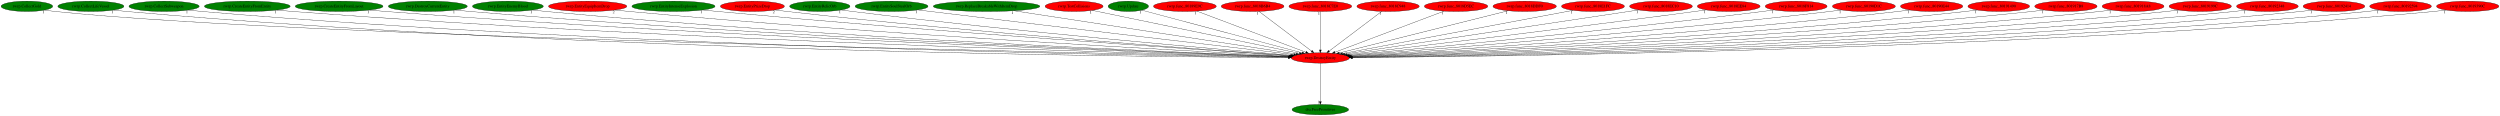
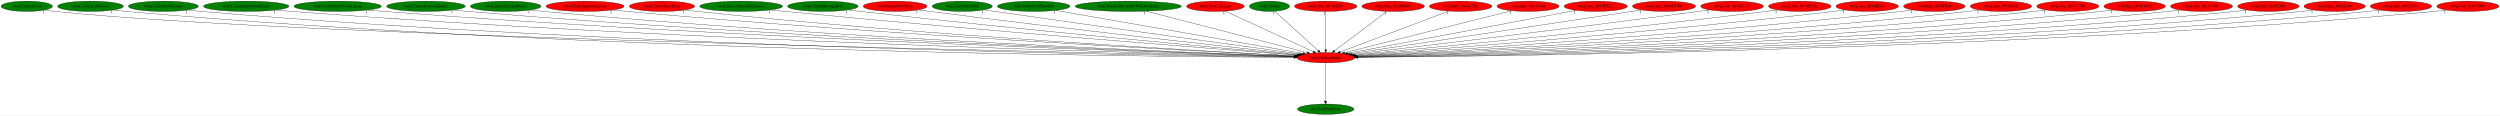
- <svg xmlns="http://www.w3.org/2000/svg" xmlns:xlink="http://www.w3.org/1999/xlink" width="8711pt" height="404pt" viewBox="0.00 0.00 8711.23 404.00">
+ <svg xmlns="http://www.w3.org/2000/svg" xmlns:xlink="http://www.w3.org/1999/xlink" width="8749pt" height="404pt" viewBox="0.00 0.00 8749.23 404.00">
  <g id="graph0" class="graph" transform="scale(1 1) rotate(0) translate(4 400)">
-     <polygon fill="white" stroke="transparent" points="-4,4 -4,-400 8707.23,-400 8707.23,4 -4,4" />
+     <polygon fill="white" stroke="transparent" points="-4,4 -4,-400 8745.23,-400 8745.23,4 -4,4" />
    <g id="node1" class="node">
-       <ellipse fill="red" stroke="black" cx="4596.69" cy="-198" rx="101.28" ry="18" />
-       <text text-anchor="middle" x="4596.69" y="-194.3" font-family="Times,serif" font-size="14.00">rwrp.DestroyEntity</text>
+       <ellipse fill="red" stroke="black" cx="4635.69" cy="-198" rx="101.28" ry="18" />
+       <text text-anchor="middle" x="4635.69" y="-194.3" font-family="Times,serif" font-size="14.00">rwrp.DestroyEntity</text>
    </g>
    <g id="node2" class="node">
      <g id="a_node2">
        <a xlink:href="dra.FreePrimitives.svg" xlink:title="dra.FreePrimitives">
-           <ellipse fill="green" stroke="black" cx="4596.69" cy="-18" rx="98.58" ry="18" />
-           <text text-anchor="middle" x="4596.69" y="-14.3" font-family="Times,serif" font-size="14.00">dra.FreePrimitives</text>
+           <ellipse fill="green" stroke="black" cx="4635.69" cy="-18" rx="98.58" ry="18" />
+           <text text-anchor="middle" x="4635.69" y="-14.3" font-family="Times,serif" font-size="14.00">dra.FreePrimitives</text>
        </a>
      </g>
    </g>
    <g id="edge1" class="edge">
-       <path fill="none" stroke="black" d="M4596.69,-179.93C4596.69,-148.97 4596.69,-83.3 4596.69,-46.13" />
-       <polygon fill="black" stroke="black" points="4600.19,-46.02 4596.69,-36.02 4593.19,-46.02 4600.19,-46.02" />
-       <text text-anchor="middle" x="4591.69" y="-39.82" font-family="Times,serif" font-size="14.00">1</text>
+       <path fill="none" stroke="black" d="M4635.69,-179.93C4635.69,-148.97 4635.69,-83.3 4635.69,-46.13" />
+       <polygon fill="black" stroke="black" points="4639.19,-46.02 4635.69,-36.02 4632.19,-46.02 4639.19,-46.02" />
+       <text text-anchor="middle" x="4630.69" y="-39.82" font-family="Times,serif" font-size="14.00">1</text>
    </g>
    <g id="node3" class="node">
      <g id="a_node3">
        <a xlink:href="rwrp.CollectGold.svg" xlink:title="rwrp.CollectGold">
          <ellipse fill="green" stroke="black" cx="89.69" cy="-378" rx="89.88" ry="18" />
          <text text-anchor="middle" x="89.69" y="-374.3" font-family="Times,serif" font-size="14.00">rwrp.CollectGold</text>
        </a>
      </g>
    </g>
    <g id="edge2" class="edge">
-       <path fill="none" stroke="black" d="M152.1,-364.98C164.2,-363.02 176.81,-361.23 188.69,-360 1059.29,-269.76 3889.73,-212.31 4485.86,-201.04" />
-       <polygon fill="black" stroke="black" points="4486.23,-204.53 4496.16,-200.84 4486.1,-197.53 4486.23,-204.53" />
+       <path fill="none" stroke="black" d="M152.1,-364.98C164.2,-363.02 176.81,-361.23 188.69,-360 1067.47,-269.05 3925.58,-212.1 4524.85,-201" />
+       <polygon fill="black" stroke="black" points="4525.28,-204.49 4535.21,-200.81 4525.15,-197.49 4525.28,-204.49" />
      <text text-anchor="middle" x="147.1" y="-353.78" font-family="Times,serif" font-size="14.00">1</text>
    </g>
    <g id="node4" class="node">
      <g id="a_node4">
        <a xlink:href="rwrp.CollectLifeVessel.svg" xlink:title="rwrp.CollectLifeVessel">
          <ellipse fill="green" stroke="black" cx="312.69" cy="-378" rx="115.08" ry="18" />
          <text text-anchor="middle" x="312.69" y="-374.3" font-family="Times,serif" font-size="14.00">rwrp.CollectLifeVessel</text>
        </a>
      </g>
    </g>
    <g id="edge3" class="edge">
-       <path fill="none" stroke="black" d="M392.27,-364.92C407.01,-363.02 422.3,-361.26 436.69,-360 2040.31,-219.38 4002.4,-201.58 4485.39,-199.33" />
-       <polygon fill="black" stroke="black" points="4485.51,-202.83 4495.49,-199.28 4485.48,-195.83 4485.51,-202.83" />
+       <path fill="none" stroke="black" d="M392.27,-364.92C407.01,-363.01 422.3,-361.26 436.69,-360 2056.25,-218.28 4038.04,-201.29 4524.16,-199.27" />
+       <polygon fill="black" stroke="black" points="4524.34,-202.77 4534.33,-199.23 4524.32,-195.77 4524.34,-202.77" />
      <text text-anchor="middle" x="387.27" y="-353.72" font-family="Times,serif" font-size="14.00">1</text>
    </g>
    <g id="node5" class="node">
      <g id="a_node5">
        <a xlink:href="rwrp.CollectSubweapon.svg" xlink:title="rwrp.CollectSubweapon">
          <ellipse fill="green" stroke="black" cx="567.69" cy="-378" rx="122.38" ry="18" />
          <text text-anchor="middle" x="567.69" y="-374.3" font-family="Times,serif" font-size="14.00">rwrp.CollectSubweapon</text>
        </a>
      </g>
    </g>
    <g id="edge4" class="edge">
-       <path fill="none" stroke="black" d="M652.43,-364.98C668.12,-363.07 684.38,-361.3 699.69,-360 2194.96,-233.07 4021.81,-205.25 4485.59,-200.06" />
-       <polygon fill="black" stroke="black" points="4485.67,-203.56 4495.63,-199.95 4485.59,-196.56 4485.67,-203.56" />
+       <path fill="none" stroke="black" d="M652.43,-364.98C668.12,-363.07 684.38,-361.3 699.69,-360 2211.19,-232 4058.16,-204.94 4524.65,-200" />
+       <polygon fill="black" stroke="black" points="4524.79,-203.5 4534.75,-199.89 4524.72,-196.5 4524.79,-203.5" />
      <text text-anchor="middle" x="647.43" y="-353.78" font-family="Times,serif" font-size="14.00">1</text>
    </g>
    <g id="node6" class="node">
      <g id="a_node6">
        <a xlink:href="rwrp.CreateEntityFromEntity.svg" xlink:title="rwrp.CreateEntityFromEntity">
          <ellipse fill="green" stroke="black" cx="857.69" cy="-378" rx="149.47" ry="18" />
          <text text-anchor="middle" x="857.69" y="-374.3" font-family="Times,serif" font-size="14.00">rwrp.CreateEntityFromEntity</text>
        </a>
      </g>
    </g>
    <g id="edge5" class="edge">
-       <path fill="none" stroke="black" d="M960.87,-364.96C979.12,-363.1 997.95,-361.35 1015.69,-360 2382.51,-255.84 4048.32,-211.73 4486.74,-201.45" />
-       <polygon fill="black" stroke="black" points="4486.96,-204.94 4496.87,-201.21 4486.79,-197.95 4486.96,-204.94" />
+       <path fill="none" stroke="black" d="M960.87,-364.96C979.12,-363.1 997.95,-361.35 1015.69,-360 2398.17,-254.99 4083.24,-211.46 4525.29,-201.38" />
+       <polygon fill="black" stroke="black" points="4525.59,-204.88 4535.5,-201.15 4525.43,-197.88 4525.59,-204.88" />
      <text text-anchor="middle" x="955.87" y="-353.76" font-family="Times,serif" font-size="14.00">1</text>
    </g>
    <g id="node7" class="node">
      <g id="a_node7">
        <a xlink:href="rwrp.CreateEntityFromLayout.svg" xlink:title="rwrp.CreateEntityFromLayout">
          <ellipse fill="green" stroke="black" cx="1177.69" cy="-378" rx="152.97" ry="18" />
          <text text-anchor="middle" x="1177.69" y="-374.3" font-family="Times,serif" font-size="14.00">rwrp.CreateEntityFromLayout</text>
        </a>
      </g>
    </g>
    <g id="edge6" class="edge">
-       <path fill="none" stroke="black" d="M1283.93,-365C1302.5,-363.15 1321.65,-361.39 1339.69,-360 2573.66,-264.83 4075.19,-214.8 4487.51,-202.21" />
-       <polygon fill="black" stroke="black" points="4487.74,-205.7 4497.63,-201.9 4487.53,-198.71 4487.74,-205.7" />
+       <path fill="none" stroke="black" d="M1283.93,-365C1302.5,-363.14 1321.65,-361.39 1339.69,-360 2589.49,-263.97 4110.53,-214.49 4526.26,-202.13" />
+       <polygon fill="black" stroke="black" points="4526.58,-205.62 4536.47,-201.83 4526.37,-198.62 4526.58,-205.62" />
      <text text-anchor="middle" x="1278.93" y="-353.8" font-family="Times,serif" font-size="14.00">1</text>
    </g>
    <g id="node8" class="node">
      <g id="a_node8">
        <a xlink:href="rwrp.DestroyCurrentEntity.svg" xlink:title="rwrp.DestroyCurrentEntity">
          <ellipse fill="green" stroke="black" cx="1486.69" cy="-378" rx="137.58" ry="18" />
          <text text-anchor="middle" x="1486.69" y="-374.3" font-family="Times,serif" font-size="14.00">rwrp.DestroyCurrentEntity</text>
        </a>
      </g>
    </g>
    <g id="edge7" class="edge">
-       <path fill="none" stroke="black" d="M1582.68,-365.05C1599.66,-363.18 1617.18,-361.4 1633.69,-360 2746.71,-265.49 4099.91,-215.58 4487.97,-202.52" />
-       <polygon fill="black" stroke="black" points="4488.19,-206.01 4498.07,-202.18 4487.96,-199.02 4488.19,-206.01" />
-       <text text-anchor="middle" x="1577.68" y="-353.85" font-family="Times,serif" font-size="14.00">1</text>
+       <path fill="none" stroke="black" d="M1582.68,-365.04C1599.66,-363.17 1617.18,-361.4 1633.69,-360 2762.32,-264.57 4134.72,-215.24 4526.55,-202.42" />
+       <polygon fill="black" stroke="black" points="4526.86,-205.92 4536.74,-202.09 4526.63,-198.92 4526.86,-205.92" />
+       <text text-anchor="middle" x="1577.68" y="-353.84" font-family="Times,serif" font-size="14.00">1</text>
    </g>
    <g id="node9" class="node">
      <g id="a_node9">
        <a xlink:href="rwrp.EntityEnemyBlood.svg" xlink:title="rwrp.EntityEnemyBlood">
          <ellipse fill="green" stroke="black" cx="1765.69" cy="-378" rx="123.48" ry="18" />
          <text text-anchor="middle" x="1765.69" y="-374.3" font-family="Times,serif" font-size="14.00">rwrp.EntityEnemyBlood</text>
        </a>
      </g>
    </g>
    <g id="edge8" class="edge">
-       <path fill="none" stroke="black" d="M1852.17,-365.09C1867.64,-363.2 1883.63,-361.41 1898.69,-360 2902.8,-265.98 4122.58,-216.35 4488.16,-202.84" />
-       <polygon fill="black" stroke="black" points="4488.34,-206.34 4498.2,-202.47 4488.08,-199.34 4488.34,-206.34" />
-       <text text-anchor="middle" x="1847.17" y="-353.89" font-family="Times,serif" font-size="14.00">1</text>
+       <path fill="none" stroke="black" d="M1852.16,-365.08C1867.64,-363.19 1883.63,-361.4 1898.69,-360 2918.48,-264.94 4157.58,-215.94 4526.87,-202.73" />
+       <polygon fill="black" stroke="black" points="4527.14,-206.22 4537.01,-202.36 4526.89,-199.22 4527.14,-206.22" />
+       <text text-anchor="middle" x="1847.16" y="-353.88" font-family="Times,serif" font-size="14.00">1</text>
    </g>
    <g id="node10" class="node">
      <g id="a_node10">
        <a xlink:href="rwrp.EntityEquipItemDrop.svg" xlink:title="rwrp.EntityEquipItemDrop">
          <ellipse fill="red" stroke="black" cx="2043.69" cy="-378" rx="136.48" ry="18" />
          <text text-anchor="middle" x="2043.69" y="-374.3" font-family="Times,serif" font-size="14.00">rwrp.EntityEquipItemDrop</text>
        </a>
      </g>
    </g>
    <g id="edge9" class="edge">
-       <path fill="none" stroke="black" d="M2139.17,-365.12C2155.67,-363.26 2172.66,-361.47 2188.69,-360 3076.79,-278.3 4152.8,-221.16 4490.24,-204.22" />
-       <polygon fill="black" stroke="black" points="4490.68,-207.7 4500.49,-203.7 4490.33,-200.71 4490.68,-207.7" />
-       <text text-anchor="middle" x="2134.17" y="-353.92" font-family="Times,serif" font-size="14.00">2</text>
+       <path fill="none" stroke="black" d="M2139.43,-365.16C2156.17,-363.28 2173.43,-361.48 2189.69,-360 3093.09,-277.73 4187.88,-220.84 4529.01,-204.11" />
+       <polygon fill="black" stroke="black" points="4529.31,-207.6 4539.12,-203.61 4528.96,-200.6 4529.31,-207.6" />
+       <text text-anchor="middle" x="2134.43" y="-353.96" font-family="Times,serif" font-size="14.00">2</text>
    </g>
    <g id="node11" class="node">
      <g id="a_node11">
-         <a xlink:href="rwrp.EntityIntenseExplosion.svg" xlink:title="rwrp.EntityIntenseExplosion">
-           <ellipse fill="green" stroke="black" cx="2342.69" cy="-378" rx="144.87" ry="18" />
-           <text text-anchor="middle" x="2342.69" y="-374.3" font-family="Times,serif" font-size="14.00">rwrp.EntityIntenseExplosion</text>
+         <a xlink:href="rwrp.EntityHeartDrop.svg" xlink:title="rwrp.EntityHeartDrop">
+           <ellipse fill="red" stroke="black" cx="2312.69" cy="-378" rx="114.28" ry="18" />
+           <text text-anchor="middle" x="2312.69" y="-374.3" font-family="Times,serif" font-size="14.00">rwrp.EntityHeartDrop</text>
        </a>
      </g>
    </g>
    <g id="edge10" class="edge">
-       <path fill="none" stroke="black" d="M2444.95,-365.23C2462.21,-363.38 2479.95,-361.57 2496.69,-360 3262.32,-288.41 4187.19,-225.79 4493.01,-205.72" />
-       <polygon fill="black" stroke="black" points="4493.44,-209.2 4503.19,-205.05 4492.98,-202.21 4493.44,-209.2" />
-       <text text-anchor="middle" x="2439.95" y="-354.03" font-family="Times,serif" font-size="14.00">1</text>
+       <path fill="none" stroke="black" d="M2392.99,-365.14C2407.2,-363.26 2421.86,-361.46 2435.69,-360 3238.66,-275.22 4211.23,-220.88 4529.4,-204.35" />
+       <polygon fill="black" stroke="black" points="4529.73,-207.84 4539.54,-203.82 4529.37,-200.85 4529.73,-207.84" />
+       <text text-anchor="middle" x="2387.99" y="-353.94" font-family="Times,serif" font-size="14.00">1</text>
    </g>
    <g id="node12" class="node">
      <g id="a_node12">
-         <a xlink:href="rwrp.EntityPrizeDrop.svg" xlink:title="rwrp.EntityPrizeDrop">
-           <ellipse fill="red" stroke="black" cx="2617.69" cy="-378" rx="111.58" ry="18" />
-           <text text-anchor="middle" x="2617.69" y="-374.3" font-family="Times,serif" font-size="14.00">rwrp.EntityPrizeDrop</text>
+         <a xlink:href="rwrp.EntityIntenseExplosion.svg" xlink:title="rwrp.EntityIntenseExplosion">
+           <ellipse fill="green" stroke="black" cx="2589.69" cy="-378" rx="144.87" ry="18" />
+           <text text-anchor="middle" x="2589.69" y="-374.3" font-family="Times,serif" font-size="14.00">rwrp.EntityIntenseExplosion</text>
        </a>
      </g>
    </g>
    <g id="edge11" class="edge">
-       <path fill="none" stroke="black" d="M2697.02,-365.24C2710.89,-363.36 2725.2,-361.53 2738.69,-360 3406.04,-284.26 4211.82,-225.55 4493.52,-206.01" />
-       <polygon fill="black" stroke="black" points="4493.99,-209.48 4503.72,-205.3 4493.5,-202.5 4493.99,-209.48" />
-       <text text-anchor="middle" x="2692.02" y="-354.04" font-family="Times,serif" font-size="14.00">2</text>
+       <path fill="none" stroke="black" d="M2692.79,-365.26C2709.79,-363.43 2727.23,-361.61 2743.69,-360 3427.12,-293.21 4251,-228.52 4534.3,-206.73" />
+       <polygon fill="black" stroke="black" points="4534.85,-210.2 4544.55,-205.94 4534.31,-203.22 4534.85,-210.2" />
+       <text text-anchor="middle" x="2687.79" y="-354.06" font-family="Times,serif" font-size="14.00">1</text>
    </g>
    <g id="node13" class="node">
      <g id="a_node13">
-         <a xlink:href="rwrp.EntityRelicOrb.svg" xlink:title="rwrp.EntityRelicOrb">
-           <ellipse fill="green" stroke="black" cx="2852.69" cy="-378" rx="105.08" ry="18" />
-           <text text-anchor="middle" x="2852.69" y="-374.3" font-family="Times,serif" font-size="14.00">rwrp.EntityRelicOrb</text>
+         <a xlink:href="rwrp.EntityMessageBox.svg" xlink:title="rwrp.EntityMessageBox">
+           <ellipse fill="green" stroke="black" cx="2875.69" cy="-378" rx="123.48" ry="18" />
+           <text text-anchor="middle" x="2875.69" y="-374.3" font-family="Times,serif" font-size="14.00">rwrp.EntityMessageBox</text>
        </a>
      </g>
    </g>
    <g id="edge12" class="edge">
-       <path fill="none" stroke="black" d="M2927.43,-365.31C2940.5,-363.42 2953.98,-361.57 2966.69,-360 3544.55,-288.42 4240.83,-228.34 4496.39,-207.16" />
-       <polygon fill="black" stroke="black" points="4496.72,-210.65 4506.4,-206.34 4496.14,-203.67 4496.72,-210.65" />
-       <text text-anchor="middle" x="2922.43" y="-354.11" font-family="Times,serif" font-size="14.00">1</text>
+       <path fill="none" stroke="black" d="M2963.69,-365.3C2978.38,-363.45 2993.46,-361.62 3007.69,-360 3586.29,-294.15 4282.37,-230.5 4536.6,-207.77" />
+       <polygon fill="black" stroke="black" points="4537.27,-211.23 4546.92,-206.85 4536.64,-204.26 4537.27,-211.23" />
+       <text text-anchor="middle" x="2958.69" y="-354.1" font-family="Times,serif" font-size="14.00">1</text>
    </g>
    <g id="node14" class="node">
      <g id="a_node14">
-         <a xlink:href="rwrp.EntitySoulStealOrb.svg" xlink:title="rwrp.EntitySoulStealOrb">
-           <ellipse fill="green" stroke="black" cx="3102.69" cy="-378" rx="126.98" ry="18" />
-           <text text-anchor="middle" x="3102.69" y="-374.3" font-family="Times,serif" font-size="14.00">rwrp.EntitySoulStealOrb</text>
+         <a xlink:href="rwrp.EntityPrizeDrop.svg" xlink:title="rwrp.EntityPrizeDrop">
+           <ellipse fill="red" stroke="black" cx="3128.69" cy="-378" rx="111.58" ry="18" />
+           <text text-anchor="middle" x="3128.69" y="-374.3" font-family="Times,serif" font-size="14.00">rwrp.EntityPrizeDrop</text>
        </a>
      </g>
    </g>
    <g id="edge13" class="edge">
-       <path fill="none" stroke="black" d="M3194.13,-365.49C3209.02,-363.64 3224.28,-361.75 3238.69,-360 3714.56,-302.05 4284.6,-235.35 4504.2,-209.76" />
-       <polygon fill="black" stroke="black" points="4504.86,-213.21 4514.39,-208.57 4504.05,-206.25 4504.86,-213.21" />
-       <text text-anchor="middle" x="3189.13" y="-354.29" font-family="Times,serif" font-size="14.00">1</text>
+       <path fill="none" stroke="black" d="M3209.04,-365.44C3222.6,-363.56 3236.54,-361.69 3249.69,-360 3734.8,-297.76 4316.81,-233.55 4541.14,-209.19" />
+       <polygon fill="black" stroke="black" points="4541.67,-212.66 4551.23,-208.1 4540.91,-205.7 4541.67,-212.66" />
+       <text text-anchor="middle" x="3204.04" y="-354.24" font-family="Times,serif" font-size="14.00">2</text>
    </g>
    <g id="node15" class="node">
      <g id="a_node15">
-         <a xlink:href="rwrp.ReplaceBreakableWithItemDrop.svg" xlink:title="rwrp.ReplaceBreakableWithItemDrop">
-           <ellipse fill="green" stroke="black" cx="3433.69" cy="-378" rx="185.77" ry="18" />
-           <text text-anchor="middle" x="3433.69" y="-374.3" font-family="Times,serif" font-size="14.00">rwrp.ReplaceBreakableWithItemDrop</text>
+         <a xlink:href="rwrp.EntityRelicOrb.svg" xlink:title="rwrp.EntityRelicOrb">
+           <ellipse fill="green" stroke="black" cx="3363.69" cy="-378" rx="105.08" ry="18" />
+           <text text-anchor="middle" x="3363.69" y="-374.3" font-family="Times,serif" font-size="14.00">rwrp.EntityRelicOrb</text>
        </a>
      </g>
    </g>
    <g id="edge14" class="edge">
-       <path fill="none" stroke="black" d="M3528.37,-362.51C3750.33,-328.54 4301.35,-244.2 4512.5,-211.89" />
-       <polygon fill="black" stroke="black" points="4513.24,-215.31 4522.6,-210.34 4512.18,-208.39 4513.24,-215.31" />
-       <text text-anchor="middle" x="3523.37" y="-351.31" font-family="Times,serif" font-size="14.00">1</text>
+       <path fill="none" stroke="black" d="M3440.02,-365.51C3452.6,-363.65 3465.51,-361.75 3477.69,-360 3876.87,-302.49 4354,-237.26 4547.6,-210.95" />
+       <polygon fill="black" stroke="black" points="4548.28,-214.38 4557.72,-209.57 4547.34,-207.45 4548.28,-214.38" />
+       <text text-anchor="middle" x="3435.02" y="-354.31" font-family="Times,serif" font-size="14.00">1</text>
    </g>
    <g id="node16" class="node">
      <g id="a_node16">
-         <a xlink:href="rwrp.TestCollisions.svg" xlink:title="rwrp.TestCollisions">
-           <ellipse fill="red" stroke="black" cx="3738.69" cy="-378" rx="100.98" ry="18" />
-           <text text-anchor="middle" x="3738.69" y="-374.3" font-family="Times,serif" font-size="14.00">rwrp.TestCollisions</text>
+         <a xlink:href="rwrp.EntitySoulStealOrb.svg" xlink:title="rwrp.EntitySoulStealOrb">
+           <ellipse fill="green" stroke="black" cx="3613.69" cy="-378" rx="126.98" ry="18" />
+           <text text-anchor="middle" x="3613.69" y="-374.3" font-family="Times,serif" font-size="14.00">rwrp.EntitySoulStealOrb</text>
        </a>
      </g>
    </g>
    <g id="edge15" class="edge">
-       <path fill="none" stroke="black" d="M3801.78,-363.91C3957.2,-331.67 4357.85,-248.55 4523.42,-214.2" />
-       <polygon fill="black" stroke="black" points="4524.43,-217.57 4533.51,-212.11 4523.01,-210.71 4524.43,-217.57" />
-       <text text-anchor="middle" x="3796.78" y="-352.71" font-family="Times,serif" font-size="14.00">1</text>
+       <path fill="none" stroke="black" d="M3690.51,-363.62C3879.31,-330.74 4364.6,-246.22 4556.19,-212.85" />
+       <polygon fill="black" stroke="black" points="4556.94,-216.27 4566.19,-211.11 4555.73,-209.37 4556.94,-216.27" />
+       <text text-anchor="middle" x="3685.51" y="-352.42" font-family="Times,serif" font-size="14.00">1</text>
    </g>
    <g id="node17" class="node">
      <g id="a_node17">
-         <a xlink:href="rwrp.Update.svg" xlink:title="rwrp.Update">
-           <ellipse fill="green" stroke="black" cx="3927.69" cy="-378" rx="70.39" ry="18" />
-           <text text-anchor="middle" x="3927.69" y="-374.3" font-family="Times,serif" font-size="14.00">rwrp.Update</text>
+         <a xlink:href="rwrp.ReplaceBreakableWithItemDrop.svg" xlink:title="rwrp.ReplaceBreakableWithItemDrop">
+           <ellipse fill="green" stroke="black" cx="3944.69" cy="-378" rx="185.77" ry="18" />
+           <text text-anchor="middle" x="3944.69" y="-374.3" font-family="Times,serif" font-size="14.00">rwrp.ReplaceBreakableWithItemDrop</text>
        </a>
      </g>
    </g>
    <g id="edge16" class="edge">
-       <path fill="none" stroke="black" d="M3974.47,-364.55C4091.91,-333.31 4399.33,-251.51 4533.05,-215.93" />
-       <polygon fill="black" stroke="black" points="4533.99,-219.31 4542.75,-213.35 4532.19,-212.54 4533.99,-219.31" />
-       <text text-anchor="middle" x="3969.47" y="-353.35" font-family="Times,serif" font-size="14.00">1</text>
+       <path fill="none" stroke="black" d="M4006.93,-360.97C4137.22,-327.4 4437.63,-250.02 4570.48,-215.8" />
+       <polygon fill="black" stroke="black" points="4571.7,-219.1 4580.51,-213.21 4569.95,-212.32 4571.7,-219.1" />
+       <text text-anchor="middle" x="4001.93" y="-349.77" font-family="Times,serif" font-size="14.00">1</text>
    </g>
    <g id="node18" class="node">
      <g id="a_node18">
-         <a xlink:href="rwrp.func_80189E9C.svg" xlink:title="rwrp.func_80189E9C">
-           <ellipse fill="red" stroke="black" cx="4124.69" cy="-378" rx="109.38" ry="18" />
-           <text text-anchor="middle" x="4124.69" y="-374.3" font-family="Times,serif" font-size="14.00">rwrp.func_80189E9C</text>
+         <a xlink:href="rwrp.TestCollisions.svg" xlink:title="rwrp.TestCollisions">
+           <ellipse fill="red" stroke="black" cx="4249.69" cy="-378" rx="100.98" ry="18" />
+           <text text-anchor="middle" x="4249.69" y="-374.3" font-family="Times,serif" font-size="14.00">rwrp.TestCollisions</text>
        </a>
      </g>
    </g>
    <g id="edge17" class="edge">
-       <path fill="none" stroke="black" d="M4166.58,-361.2C4253.31,-328.5 4452.25,-253.47 4546.02,-218.11" />
-       <polygon fill="black" stroke="black" points="4547.45,-221.31 4555.57,-214.51 4544.98,-214.76 4547.45,-221.31" />
-       <text text-anchor="middle" x="4161.58" y="-350" font-family="Times,serif" font-size="14.00">1</text>
+       <path fill="none" stroke="black" d="M4284.29,-361.05C4354.56,-328.64 4513.91,-255.16 4591.54,-219.36" />
+       <polygon fill="black" stroke="black" points="4593.42,-222.35 4601.04,-214.98 4590.49,-215.99 4593.42,-222.35" />
+       <text text-anchor="middle" x="4279.29" y="-349.85" font-family="Times,serif" font-size="14.00">1</text>
    </g>
    <g id="node19" class="node">
      <g id="a_node19">
-         <a xlink:href="rwrp.func_8018B6B4.svg" xlink:title="rwrp.func_8018B6B4">
-           <ellipse fill="red" stroke="black" cx="4360.69" cy="-378" rx="109.38" ry="18" />
-           <text text-anchor="middle" x="4360.69" y="-374.3" font-family="Times,serif" font-size="14.00">rwrp.func_8018B6B4</text>
+         <a xlink:href="rwrp.Update.svg" xlink:title="rwrp.Update">
+           <ellipse fill="green" stroke="black" cx="4438.69" cy="-378" rx="70.39" ry="18" />
+           <text text-anchor="middle" x="4438.69" y="-374.3" font-family="Times,serif" font-size="14.00">rwrp.Update</text>
        </a>
      </g>
    </g>
    <g id="edge18" class="edge">
-       <path fill="none" stroke="black" d="M4382.89,-360.25C4425.33,-328.25 4517.99,-258.36 4566.2,-222" />
-       <polygon fill="black" stroke="black" points="4568.5,-224.65 4574.38,-215.83 4564.29,-219.06 4568.5,-224.65" />
-       <text text-anchor="middle" x="4377.89" y="-349.05" font-family="Times,serif" font-size="14.00">1</text>
+       <path fill="none" stroke="black" d="M4456.87,-360.57C4491.88,-328.94 4568.76,-259.48 4609.37,-222.79" />
+       <polygon fill="black" stroke="black" points="4611.91,-225.21 4616.98,-215.91 4607.21,-220.01 4611.91,-225.21" />
+       <text text-anchor="middle" x="4451.87" y="-349.37" font-family="Times,serif" font-size="14.00">1</text>
    </g>
    <g id="node20" class="node">
      <g id="a_node20">
-         <a xlink:href="rwrp.func_8018C7E0.svg" xlink:title="rwrp.func_8018C7E0">
-           <ellipse fill="red" stroke="black" cx="4596.69" cy="-378" rx="109.38" ry="18" />
-           <text text-anchor="middle" x="4596.69" y="-374.3" font-family="Times,serif" font-size="14.00">rwrp.func_8018C7E0</text>
+         <a xlink:href="rwrp.func_80189E9C.svg" xlink:title="rwrp.func_80189E9C">
+           <ellipse fill="red" stroke="black" cx="4635.69" cy="-378" rx="109.38" ry="18" />
+           <text text-anchor="middle" x="4635.69" y="-374.3" font-family="Times,serif" font-size="14.00">rwrp.func_80189E9C</text>
        </a>
      </g>
    </g>
    <g id="edge19" class="edge">
-       <path fill="none" stroke="black" d="M4596.69,-359.93C4596.69,-328.97 4596.69,-263.3 4596.69,-226.13" />
-       <polygon fill="black" stroke="black" points="4600.19,-226.02 4596.69,-216.02 4593.19,-226.02 4600.19,-226.02" />
-       <text text-anchor="middle" x="4591.69" y="-348.73" font-family="Times,serif" font-size="14.00">1</text>
+       <path fill="none" stroke="black" d="M4635.69,-359.93C4635.69,-328.97 4635.69,-263.3 4635.69,-226.13" />
+       <polygon fill="black" stroke="black" points="4639.19,-226.02 4635.69,-216.02 4632.19,-226.02 4639.19,-226.02" />
+       <text text-anchor="middle" x="4630.69" y="-348.73" font-family="Times,serif" font-size="14.00">1</text>
    </g>
    <g id="node21" class="node">
      <g id="a_node21">
-         <a xlink:href="rwrp.func_8018C948.svg" xlink:title="rwrp.func_8018C948">
-           <ellipse fill="red" stroke="black" cx="4832.69" cy="-378" rx="108.58" ry="18" />
-           <text text-anchor="middle" x="4832.69" y="-374.3" font-family="Times,serif" font-size="14.00">rwrp.func_8018C948</text>
+         <a xlink:href="rwrp.func_8018B6B4.svg" xlink:title="rwrp.func_8018B6B4">
+           <ellipse fill="red" stroke="black" cx="4871.69" cy="-378" rx="109.38" ry="18" />
+           <text text-anchor="middle" x="4871.69" y="-374.3" font-family="Times,serif" font-size="14.00">rwrp.func_8018B6B4</text>
        </a>
      </g>
    </g>
    <g id="edge20" class="edge">
-       <path fill="none" stroke="black" d="M4810.49,-360.25C4768.06,-328.25 4675.39,-258.36 4627.19,-222" />
-       <polygon fill="black" stroke="black" points="4629.1,-219.06 4619.01,-215.83 4624.88,-224.65 4629.1,-219.06" />
-       <text text-anchor="middle" x="4805.49" y="-349.05" font-family="Times,serif" font-size="14.00">1</text>
+       <path fill="none" stroke="black" d="M4849.49,-360.25C4807.06,-328.25 4714.39,-258.36 4666.19,-222" />
+       <polygon fill="black" stroke="black" points="4668.1,-219.06 4658.01,-215.83 4663.88,-224.65 4668.1,-219.06" />
+       <text text-anchor="middle" x="4844.49" y="-349.05" font-family="Times,serif" font-size="14.00">1</text>
    </g>
    <g id="node22" class="node">
      <g id="a_node22">
-         <a xlink:href="rwrp.func_8018D5EC.svg" xlink:title="rwrp.func_8018D5EC">
-           <ellipse fill="red" stroke="black" cx="5069.69" cy="-378" rx="110.48" ry="18" />
-           <text text-anchor="middle" x="5069.69" y="-374.3" font-family="Times,serif" font-size="14.00">rwrp.func_8018D5EC</text>
+         <a xlink:href="rwrp.func_8018C7E0.svg" xlink:title="rwrp.func_8018C7E0">
+           <ellipse fill="red" stroke="black" cx="5107.69" cy="-378" rx="109.38" ry="18" />
+           <text text-anchor="middle" x="5107.69" y="-374.3" font-family="Times,serif" font-size="14.00">rwrp.func_8018C7E0</text>
        </a>
      </g>
    </g>
    <g id="edge21" class="edge">
-       <path fill="none" stroke="black" d="M5027.72,-361.2C4940.81,-328.5 4741.44,-253.47 4647.47,-218.11" />
-       <polygon fill="black" stroke="black" points="4648.49,-214.75 4637.9,-214.51 4646.02,-221.3 4648.49,-214.75" />
-       <text text-anchor="middle" x="5022.72" y="-350" font-family="Times,serif" font-size="14.00">1</text>
+       <path fill="none" stroke="black" d="M5065.81,-361.2C4979.08,-328.5 4780.14,-253.47 4686.36,-218.11" />
+       <polygon fill="black" stroke="black" points="4687.4,-214.76 4676.81,-214.51 4684.93,-221.31 4687.4,-214.76" />
+       <text text-anchor="middle" x="5060.81" y="-350" font-family="Times,serif" font-size="14.00">1</text>
    </g>
    <g id="node23" class="node">
      <g id="a_node23">
-         <a xlink:href="rwrp.func_8018DDF0.svg" xlink:title="rwrp.func_8018DDF0">
-           <ellipse fill="red" stroke="black" cx="5308.69" cy="-378" rx="110.48" ry="18" />
-           <text text-anchor="middle" x="5308.69" y="-374.3" font-family="Times,serif" font-size="14.00">rwrp.func_8018DDF0</text>
+         <a xlink:href="rwrp.func_8018C948.svg" xlink:title="rwrp.func_8018C948">
+           <ellipse fill="red" stroke="black" cx="5343.69" cy="-378" rx="108.58" ry="18" />
+           <text text-anchor="middle" x="5343.69" y="-374.3" font-family="Times,serif" font-size="14.00">rwrp.func_8018C948</text>
        </a>
      </g>
    </g>
    <g id="edge22" class="edge">
-       <path fill="none" stroke="black" d="M5251.03,-362.58C5120.22,-329.88 4801.63,-250.23 4662.98,-215.57" />
-       <polygon fill="black" stroke="black" points="4663.46,-212.09 4652.91,-213.06 4661.77,-218.88 4663.46,-212.09" />
-       <text text-anchor="middle" x="5246.03" y="-351.38" font-family="Times,serif" font-size="14.00">1</text>
+       <path fill="none" stroke="black" d="M5286.65,-362.66C5156.79,-330.01 4839.69,-250.29 4701.68,-215.59" />
+       <polygon fill="black" stroke="black" points="4702.21,-212.11 4691.66,-213.07 4700.5,-218.9 4702.21,-212.11" />
+       <text text-anchor="middle" x="5281.65" y="-351.46" font-family="Times,serif" font-size="14.00">1</text>
    </g>
    <g id="node24" class="node">
      <g id="a_node24">
-         <a xlink:href="rwrp.func_8018E1FC.svg" xlink:title="rwrp.func_8018E1FC">
-           <ellipse fill="red" stroke="black" cx="5546.69" cy="-378" rx="109.68" ry="18" />
-           <text text-anchor="middle" x="5546.69" y="-374.3" font-family="Times,serif" font-size="14.00">rwrp.func_8018E1FC</text>
+         <a xlink:href="rwrp.func_8018D5EC.svg" xlink:title="rwrp.func_8018D5EC">
+           <ellipse fill="red" stroke="black" cx="5580.69" cy="-378" rx="110.48" ry="18" />
+           <text text-anchor="middle" x="5580.69" y="-374.3" font-family="Times,serif" font-size="14.00">rwrp.func_8018D5EC</text>
        </a>
      </g>
    </g>
    <g id="edge23" class="edge">
-       <path fill="none" stroke="black" d="M5477.22,-363.98C5304.16,-331.56 4854.75,-247.35 4673.83,-213.45" />
-       <polygon fill="black" stroke="black" points="4674.33,-209.99 4663.86,-211.58 4673.04,-216.87 4674.33,-209.99" />
-       <text text-anchor="middle" x="5472.22" y="-352.78" font-family="Times,serif" font-size="14.00">1</text>
+       <path fill="none" stroke="black" d="M5511.2,-363.91C5338.75,-331.43 4892.12,-247.3 4712.34,-213.44" />
+       <polygon fill="black" stroke="black" points="4712.9,-209.98 4702.43,-211.57 4711.61,-216.86 4712.9,-209.98" />
+       <text text-anchor="middle" x="5506.2" y="-352.71" font-family="Times,serif" font-size="14.00">1</text>
    </g>
    <g id="node25" class="node">
      <g id="a_node25">
-         <a xlink:href="rwrp.func_8018EC10.svg" xlink:title="rwrp.func_8018EC10">
-           <ellipse fill="red" stroke="black" cx="5783.69" cy="-378" rx="109.38" ry="18" />
-           <text text-anchor="middle" x="5783.69" y="-374.3" font-family="Times,serif" font-size="14.00">rwrp.func_8018EC10</text>
+         <a xlink:href="rwrp.func_8018DDF0.svg" xlink:title="rwrp.func_8018DDF0">
+           <ellipse fill="red" stroke="black" cx="5819.69" cy="-378" rx="110.48" ry="18" />
+           <text text-anchor="middle" x="5819.69" y="-374.3" font-family="Times,serif" font-size="14.00">rwrp.func_8018DDF0</text>
        </a>
      </g>
    </g>
    <g id="edge24" class="edge">
-       <path fill="none" stroke="black" d="M5705.81,-365.32C5492.85,-333.39 4902.04,-244.79 4681.32,-211.69" />
-       <polygon fill="black" stroke="black" points="4681.82,-208.23 4671.41,-210.2 4680.78,-215.15 4681.82,-208.23" />
-       <text text-anchor="middle" x="5700.81" y="-354.12" font-family="Times,serif" font-size="14.00">1</text>
+       <path fill="none" stroke="black" d="M5741.55,-365.25C5528.83,-333.27 4940.65,-244.85 4720.41,-211.74" />
+       <polygon fill="black" stroke="black" points="4720.93,-208.27 4710.52,-210.25 4719.89,-215.2 4720.93,-208.27" />
+       <text text-anchor="middle" x="5736.55" y="-354.05" font-family="Times,serif" font-size="14.00">1</text>
    </g>
    <g id="node26" class="node">
      <g id="a_node26">
-         <a xlink:href="rwrp.func_8018EE84.svg" xlink:title="rwrp.func_8018EE84">
-           <ellipse fill="red" stroke="black" cx="6019.69" cy="-378" rx="109.38" ry="18" />
-           <text text-anchor="middle" x="6019.69" y="-374.3" font-family="Times,serif" font-size="14.00">rwrp.func_8018EE84</text>
+         <a xlink:href="rwrp.func_8018E1FC.svg" xlink:title="rwrp.func_8018E1FC">
+           <ellipse fill="red" stroke="black" cx="6057.69" cy="-378" rx="109.68" ry="18" />
+           <text text-anchor="middle" x="6057.69" y="-374.3" font-family="Times,serif" font-size="14.00">rwrp.func_8018E1FC</text>
        </a>
      </g>
    </g>
    <g id="edge25" class="edge">
-       <path fill="none" stroke="black" d="M5941.02,-365.44C5927.89,-363.57 5914.41,-361.7 5901.69,-360 5447.55,-299.28 4903.34,-234.8 4689.46,-209.79" />
-       <polygon fill="black" stroke="black" points="4689.55,-206.28 4679.22,-208.59 4688.74,-213.23 4689.55,-206.28" />
-       <text text-anchor="middle" x="5936.02" y="-354.24" font-family="Times,serif" font-size="14.00">1</text>
+       <path fill="none" stroke="black" d="M5978.67,-365.5C5965.33,-363.62 5951.62,-361.72 5938.69,-360 5484.92,-299.56 4941.18,-234.86 4727.92,-209.79" />
+       <polygon fill="black" stroke="black" points="4728.05,-206.28 4717.71,-208.59 4727.23,-213.23 4728.05,-206.28" />
+       <text text-anchor="middle" x="5973.67" y="-354.3" font-family="Times,serif" font-size="14.00">1</text>
    </g>
    <g id="node27" class="node">
      <g id="a_node27">
-         <a xlink:href="rwrp.func_8018F814.svg" xlink:title="rwrp.func_8018F814">
-           <ellipse fill="red" stroke="black" cx="6254.69" cy="-378" rx="107.78" ry="18" />
-           <text text-anchor="middle" x="6254.69" y="-374.3" font-family="Times,serif" font-size="14.00">rwrp.func_8018F814</text>
+         <a xlink:href="rwrp.func_8018EC10.svg" xlink:title="rwrp.func_8018EC10">
+           <ellipse fill="red" stroke="black" cx="6294.69" cy="-378" rx="109.38" ry="18" />
+           <text text-anchor="middle" x="6294.69" y="-374.3" font-family="Times,serif" font-size="14.00">rwrp.func_8018EC10</text>
        </a>
      </g>
    </g>
    <g id="edge26" class="edge">
-       <path fill="none" stroke="black" d="M6177.66,-365.36C6164.34,-363.47 6150.63,-361.61 6137.69,-360 5593.98,-292.12 4939.87,-230.33 4695.29,-207.91" />
-       <polygon fill="black" stroke="black" points="4695.28,-204.4 4685,-206.97 4694.64,-211.37 4695.28,-204.4" />
-       <text text-anchor="middle" x="6172.66" y="-354.16" font-family="Times,serif" font-size="14.00">1</text>
+       <path fill="none" stroke="black" d="M6216.68,-365.32C6203.35,-363.45 6189.63,-361.61 6176.69,-360 5632.94,-292.45 4978.85,-230.46 4734.28,-207.96" />
+       <polygon fill="black" stroke="black" points="4734.28,-204.44 4724,-207.01 4733.64,-211.41 4734.28,-204.44" />
+       <text text-anchor="middle" x="6211.68" y="-354.12" font-family="Times,serif" font-size="14.00">1</text>
    </g>
    <g id="node28" class="node">
      <g id="a_node28">
-         <a xlink:href="rwrp.func_80190D1C.svg" xlink:title="rwrp.func_80190D1C">
-           <ellipse fill="red" stroke="black" cx="6490.69" cy="-378" rx="109.68" ry="18" />
-           <text text-anchor="middle" x="6490.69" y="-374.3" font-family="Times,serif" font-size="14.00">rwrp.func_80190D1C</text>
+         <a xlink:href="rwrp.func_8018EE84.svg" xlink:title="rwrp.func_8018EE84">
+           <ellipse fill="red" stroke="black" cx="6530.69" cy="-378" rx="109.38" ry="18" />
+           <text text-anchor="middle" x="6530.69" y="-374.3" font-family="Times,serif" font-size="14.00">rwrp.func_8018EE84</text>
        </a>
      </g>
    </g>
    <g id="edge27" class="edge">
-       <path fill="none" stroke="black" d="M6412.67,-365.27C6399.03,-363.38 6384.96,-361.55 6371.69,-360 5737.13,-285.94 4971.54,-226.62 4699.05,-206.43" />
-       <polygon fill="black" stroke="black" points="4699.02,-202.92 4688.79,-205.67 4698.5,-209.9 4699.02,-202.92" />
-       <text text-anchor="middle" x="6407.67" y="-354.07" font-family="Times,serif" font-size="14.00">1</text>
+       <path fill="none" stroke="black" d="M6453.33,-365.26C6439.8,-363.38 6425.85,-361.54 6412.69,-360 5777.46,-285.52 5010.98,-226.45 4738.17,-206.38" />
+       <polygon fill="black" stroke="black" points="4738.12,-202.87 4727.89,-205.63 4737.61,-209.85 4738.12,-202.87" />
+       <text text-anchor="middle" x="6448.33" y="-354.06" font-family="Times,serif" font-size="14.00">1</text>
    </g>
    <g id="node29" class="node">
      <g id="a_node29">
-         <a xlink:href="rwrp.func_80190E44.svg" xlink:title="rwrp.func_80190E44">
-           <ellipse fill="red" stroke="black" cx="6726.69" cy="-378" rx="108.58" ry="18" />
-           <text text-anchor="middle" x="6726.69" y="-374.3" font-family="Times,serif" font-size="14.00">rwrp.func_80190E44</text>
+         <a xlink:href="rwrp.func_8018F814.svg" xlink:title="rwrp.func_8018F814">
+           <ellipse fill="red" stroke="black" cx="6765.69" cy="-378" rx="107.78" ry="18" />
+           <text text-anchor="middle" x="6765.69" y="-374.3" font-family="Times,serif" font-size="14.00">rwrp.func_8018F814</text>
        </a>
      </g>
    </g>
    <g id="edge28" class="edge">
-       <path fill="none" stroke="black" d="M6650.32,-365.18C6636.8,-363.29 6622.85,-361.48 6609.69,-360 5881.68,-278.08 5000.96,-222.63 4701.87,-205.01" />
-       <polygon fill="black" stroke="black" points="4701.67,-201.49 4691.48,-204.4 4701.26,-208.48 4701.67,-201.49" />
-       <text text-anchor="middle" x="6645.32" y="-353.98" font-family="Times,serif" font-size="14.00">1</text>
+       <path fill="none" stroke="black" d="M6689.63,-365.22C6676.02,-363.32 6661.95,-361.49 6648.69,-360 5920.68,-278.08 5039.96,-222.63 4740.87,-205.01" />
+       <polygon fill="black" stroke="black" points="4740.67,-201.49 4730.48,-204.4 4740.26,-208.48 4740.67,-201.49" />
+       <text text-anchor="middle" x="6684.63" y="-354.02" font-family="Times,serif" font-size="14.00">1</text>
    </g>
    <g id="node30" class="node">
      <g id="a_node30">
        <a xlink:href="rwrp.func_80191490.svg" xlink:title="rwrp.func_80191490">
-           <ellipse fill="red" stroke="black" cx="6960.69" cy="-378" rx="107.48" ry="18" />
-           <text text-anchor="middle" x="6960.69" y="-374.3" font-family="Times,serif" font-size="14.00">rwrp.func_80191490</text>
+           <ellipse fill="red" stroke="black" cx="6998.69" cy="-378" rx="107.48" ry="18" />
+           <text text-anchor="middle" x="6998.69" y="-374.3" font-family="Times,serif" font-size="14.00">rwrp.func_80191490</text>
        </a>
      </g>
    </g>
    <g id="edge29" class="edge">
-       <path fill="none" stroke="black" d="M6885.29,-365.12C6871.8,-363.23 6857.84,-361.43 6844.69,-360 6023.39,-270.53 5027.64,-219.12 4703.91,-203.86" />
-       <polygon fill="black" stroke="black" points="4703.75,-200.35 4693.6,-203.37 4703.43,-207.34 4703.75,-200.35" />
-       <text text-anchor="middle" x="6880.29" y="-353.92" font-family="Times,serif" font-size="14.00">1</text>
+       <path fill="none" stroke="black" d="M6923.29,-365.12C6909.8,-363.23 6895.84,-361.43 6882.69,-360 6061.75,-270.56 5066.45,-219.13 4742.86,-203.86" />
+       <polygon fill="black" stroke="black" points="4742.71,-200.35 4732.56,-203.37 4742.38,-207.34 4742.71,-200.35" />
+       <text text-anchor="middle" x="6918.29" y="-353.92" font-family="Times,serif" font-size="14.00">1</text>
    </g>
    <g id="node31" class="node">
      <g id="a_node31">
        <a xlink:href="rwrp.func_801917B8.svg" xlink:title="rwrp.func_801917B8">
-           <ellipse fill="red" stroke="black" cx="7194.69" cy="-378" rx="108.58" ry="18" />
-           <text text-anchor="middle" x="7194.69" y="-374.3" font-family="Times,serif" font-size="14.00">rwrp.func_801917B8</text>
+           <ellipse fill="red" stroke="black" cx="7232.69" cy="-378" rx="108.58" ry="18" />
+           <text text-anchor="middle" x="7232.69" y="-374.3" font-family="Times,serif" font-size="14.00">rwrp.func_801917B8</text>
        </a>
      </g>
    </g>
    <g id="edge30" class="edge">
-       <path fill="none" stroke="black" d="M7118.63,-365.15C7104.7,-363.23 7090.28,-361.42 7076.69,-360 6162,-264.57 5051.24,-216.44 4705.01,-203" />
-       <polygon fill="black" stroke="black" points="4705.12,-199.5 4694.99,-202.61 4704.84,-206.5 4705.12,-199.5" />
-       <text text-anchor="middle" x="7113.63" y="-353.95" font-family="Times,serif" font-size="14.00">1</text>
+       <path fill="none" stroke="black" d="M7156.63,-365.15C7142.7,-363.23 7128.28,-361.42 7114.69,-360 6200.37,-264.6 5090.06,-216.45 4743.96,-203" />
+       <polygon fill="black" stroke="black" points="4744.08,-199.51 4733.95,-202.62 4743.81,-206.5 4744.08,-199.51" />
+       <text text-anchor="middle" x="7151.63" y="-353.95" font-family="Times,serif" font-size="14.00">1</text>
    </g>
    <g id="node32" class="node">
      <g id="a_node32">
        <a xlink:href="rwrp.func_801918A8.svg" xlink:title="rwrp.func_801918A8">
-           <ellipse fill="red" stroke="black" cx="7428.69" cy="-378" rx="107.78" ry="18" />
-           <text text-anchor="middle" x="7428.69" y="-374.3" font-family="Times,serif" font-size="14.00">rwrp.func_801918A8</text>
+           <ellipse fill="red" stroke="black" cx="7466.69" cy="-378" rx="107.78" ry="18" />
+           <text text-anchor="middle" x="7466.69" y="-374.3" font-family="Times,serif" font-size="14.00">rwrp.func_801918A8</text>
        </a>
      </g>
    </g>
    <g id="edge31" class="edge">
-       <path fill="none" stroke="black" d="M7353.62,-365.03C7340.02,-363.14 7325.95,-361.36 7312.69,-360 6302.8,-256.26 5074.26,-213.23 4706.02,-202.09" />
-       <polygon fill="black" stroke="black" points="4706,-198.59 4695.9,-201.79 4705.79,-205.59 4706,-198.59" />
-       <text text-anchor="middle" x="7348.62" y="-353.83" font-family="Times,serif" font-size="14.00">1</text>
+       <path fill="none" stroke="black" d="M7391.62,-365.03C7378.02,-363.14 7363.95,-361.36 7350.69,-360 6341.17,-256.29 5113.08,-213.24 4744.98,-202.09" />
+       <polygon fill="black" stroke="black" points="4744.97,-198.59 4734.87,-201.79 4744.76,-205.59 4744.97,-198.59" />
+       <text text-anchor="middle" x="7386.62" y="-353.83" font-family="Times,serif" font-size="14.00">1</text>
    </g>
    <g id="node33" class="node">
      <g id="a_node33">
        <a xlink:href="rwrp.func_8019199C.svg" xlink:title="rwrp.func_8019199C">
-           <ellipse fill="red" stroke="black" cx="7662.69" cy="-378" rx="108.58" ry="18" />
-           <text text-anchor="middle" x="7662.69" y="-374.3" font-family="Times,serif" font-size="14.00">rwrp.func_8019199C</text>
+           <ellipse fill="red" stroke="black" cx="7700.69" cy="-378" rx="108.58" ry="18" />
+           <text text-anchor="middle" x="7700.69" y="-374.3" font-family="Times,serif" font-size="14.00">rwrp.func_8019199C</text>
        </a>
      </g>
    </g>
    <g id="edge32" class="edge">
-       <path fill="none" stroke="black" d="M7587.29,-365.03C7573.48,-363.13 7559.17,-361.34 7545.69,-360 6441,-249.81 5095.43,-210.84 4706.66,-201.44" />
-       <polygon fill="black" stroke="black" points="4706.63,-197.94 4696.55,-201.2 4706.46,-204.94 4706.63,-197.94" />
-       <text text-anchor="middle" x="7582.29" y="-353.83" font-family="Times,serif" font-size="14.00">1</text>
+       <path fill="none" stroke="black" d="M7625.29,-365.03C7611.48,-363.13 7597.17,-361.34 7583.69,-360 6479.37,-249.84 5134.26,-210.85 4745.63,-201.45" />
+       <polygon fill="black" stroke="black" points="4745.59,-197.95 4735.51,-201.2 4745.43,-204.94 4745.59,-197.95" />
+       <text text-anchor="middle" x="7620.29" y="-353.83" font-family="Times,serif" font-size="14.00">1</text>
    </g>
    <g id="node34" class="node">
      <g id="a_node34">
        <a xlink:href="rwrp.func_80192348.svg" xlink:title="rwrp.func_80192348">
-           <ellipse fill="red" stroke="black" cx="7896.69" cy="-378" rx="107.48" ry="18" />
-           <text text-anchor="middle" x="7896.69" y="-374.3" font-family="Times,serif" font-size="14.00">rwrp.func_80192348</text>
+           <ellipse fill="red" stroke="black" cx="7934.69" cy="-378" rx="107.48" ry="18" />
+           <text text-anchor="middle" x="7934.69" y="-374.3" font-family="Times,serif" font-size="14.00">rwrp.func_80192348</text>
        </a>
      </g>
    </g>
    <g id="edge33" class="edge">
-       <path fill="none" stroke="black" d="M7822.25,-365.02C7808.46,-363.11 7794.16,-361.32 7780.69,-360 6580.3,-241.96 5116.29,-208.22 4707.37,-200.79" />
-       <polygon fill="black" stroke="black" points="4707.39,-197.29 4697.33,-200.61 4707.26,-204.29 4707.39,-197.29" />
-       <text text-anchor="middle" x="7817.25" y="-353.82" font-family="Times,serif" font-size="14.00">1</text>
+       <path fill="none" stroke="black" d="M7860.25,-365.02C7846.46,-363.11 7832.16,-361.32 7818.69,-360 6618.67,-241.99 5155.13,-208.23 4746.34,-200.79" />
+       <polygon fill="black" stroke="black" points="4746.36,-197.29 4736.3,-200.61 4746.23,-204.29 4746.36,-197.29" />
+       <text text-anchor="middle" x="7855.25" y="-353.82" font-family="Times,serif" font-size="14.00">1</text>
    </g>
    <g id="node35" class="node">
      <g id="a_node35">
        <a xlink:href="rwrp.func_80192414.svg" xlink:title="rwrp.func_80192414">
-           <ellipse fill="red" stroke="black" cx="8128.69" cy="-378" rx="107.48" ry="18" />
-           <text text-anchor="middle" x="8128.69" y="-374.3" font-family="Times,serif" font-size="14.00">rwrp.func_80192414</text>
+           <ellipse fill="red" stroke="black" cx="8166.69" cy="-378" rx="107.48" ry="18" />
+           <text text-anchor="middle" x="8166.69" y="-374.3" font-family="Times,serif" font-size="14.00">rwrp.func_80192414</text>
        </a>
      </g>
    </g>
    <g id="edge34" class="edge">
-       <path fill="none" stroke="black" d="M8054.25,-364.98C8040.47,-363.07 8026.16,-361.3 8012.69,-360 6717.19,-234.85 5135.5,-205.98 4707.75,-200.26" />
-       <polygon fill="black" stroke="black" points="4707.6,-196.76 4697.55,-200.13 4707.5,-203.76 4707.6,-196.76" />
-       <text text-anchor="middle" x="8049.25" y="-353.78" font-family="Times,serif" font-size="14.00">1</text>
+       <path fill="none" stroke="black" d="M8092.25,-364.99C8078.47,-363.07 8064.16,-361.3 8050.69,-360 6755.57,-234.88 5174.34,-205.99 4746.71,-200.27" />
+       <polygon fill="black" stroke="black" points="4746.57,-196.76 4736.52,-200.13 4746.47,-203.76 4746.57,-196.76" />
+       <text text-anchor="middle" x="8087.25" y="-353.79" font-family="Times,serif" font-size="14.00">1</text>
    </g>
    <g id="node36" class="node">
      <g id="a_node36">
        <a xlink:href="rwrp.func_80192594.svg" xlink:title="rwrp.func_80192594">
-           <ellipse fill="red" stroke="black" cx="8360.69" cy="-378" rx="107.48" ry="18" />
-           <text text-anchor="middle" x="8360.69" y="-374.3" font-family="Times,serif" font-size="14.00">rwrp.func_80192594</text>
+           <ellipse fill="red" stroke="black" cx="8398.69" cy="-378" rx="107.48" ry="18" />
+           <text text-anchor="middle" x="8398.69" y="-374.3" font-family="Times,serif" font-size="14.00">rwrp.func_80192594</text>
        </a>
      </g>
    </g>
    <g id="edge35" class="edge">
-       <path fill="none" stroke="black" d="M8286.26,-364.95C8272.47,-363.04 8258.17,-361.28 8244.69,-360 6853.81,-227.73 5154.05,-203.88 4708.08,-199.8" />
-       <polygon fill="black" stroke="black" points="4707.81,-196.3 4697.78,-199.71 4707.74,-203.3 4707.81,-196.3" />
-       <text text-anchor="middle" x="8281.26" y="-353.75" font-family="Times,serif" font-size="14.00">1</text>
+       <path fill="none" stroke="black" d="M8324.26,-364.95C8310.47,-363.04 8296.17,-361.28 8282.69,-360 6892.19,-227.76 5192.89,-203.89 4747.05,-199.8" />
+       <polygon fill="black" stroke="black" points="4746.78,-196.3 4736.75,-199.71 4746.72,-203.3 4746.78,-196.3" />
+       <text text-anchor="middle" x="8319.26" y="-353.75" font-family="Times,serif" font-size="14.00">1</text>
    </g>
    <g id="node37" class="node">
      <g id="a_node37">
        <a xlink:href="rwrp.func_8019390C.svg" xlink:title="rwrp.func_8019390C">
-           <ellipse fill="red" stroke="black" cx="8594.69" cy="-378" rx="108.58" ry="18" />
-           <text text-anchor="middle" x="8594.69" y="-374.3" font-family="Times,serif" font-size="14.00">rwrp.func_8019390C</text>
+           <ellipse fill="red" stroke="black" cx="8632.69" cy="-378" rx="108.58" ry="18" />
+           <text text-anchor="middle" x="8632.69" y="-374.3" font-family="Times,serif" font-size="14.00">rwrp.func_8019390C</text>
        </a>
      </g>
    </g>
    <g id="edge36" class="edge">
-       <path fill="none" stroke="black" d="M8519.29,-364.97C8505.16,-363.05 8490.5,-361.28 8476.69,-360 6989.77,-222.4 5171.37,-202.38 4708.14,-199.49" />
-       <polygon fill="black" stroke="black" points="4708.13,-195.99 4698.11,-199.43 4708.09,-202.99 4708.13,-195.99" />
-       <text text-anchor="middle" x="8514.29" y="-353.77" font-family="Times,serif" font-size="14.00">1</text>
+       <path fill="none" stroke="black" d="M8557.29,-364.97C8543.16,-363.05 8528.5,-361.28 8514.69,-360 7028.16,-222.43 5210.22,-202.39 4747.11,-199.49" />
+       <polygon fill="black" stroke="black" points="4747.1,-195.99 4737.08,-199.43 4747.06,-202.99 4747.1,-195.99" />
+       <text text-anchor="middle" x="8552.29" y="-353.77" font-family="Times,serif" font-size="14.00">1</text>
    </g>
  </g>
</svg>
